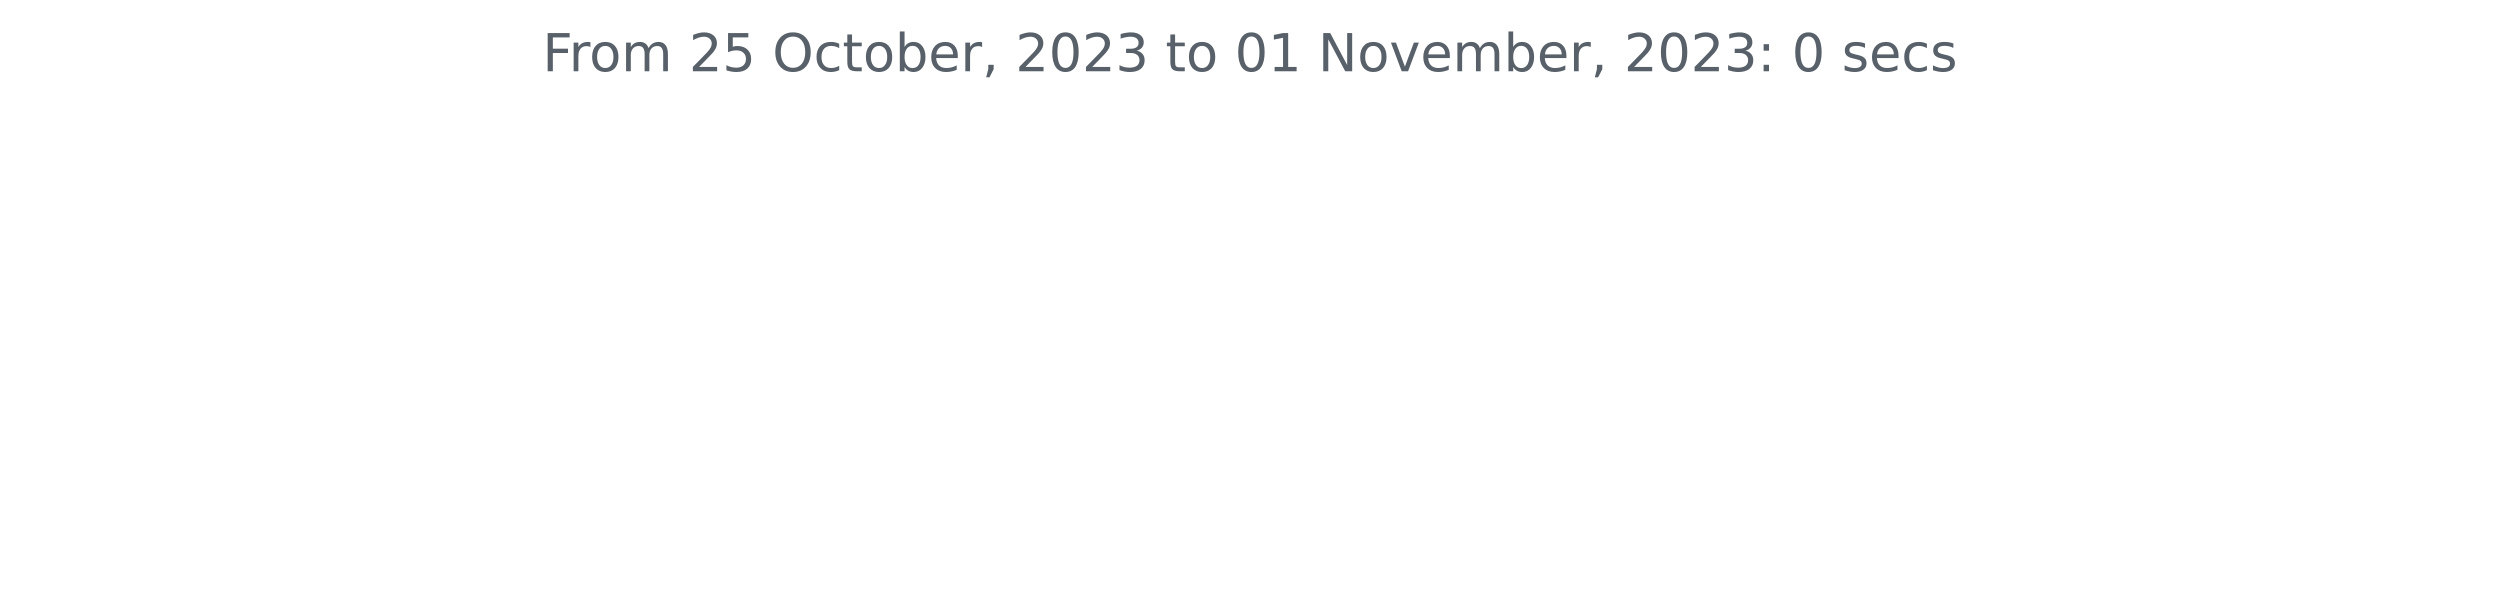
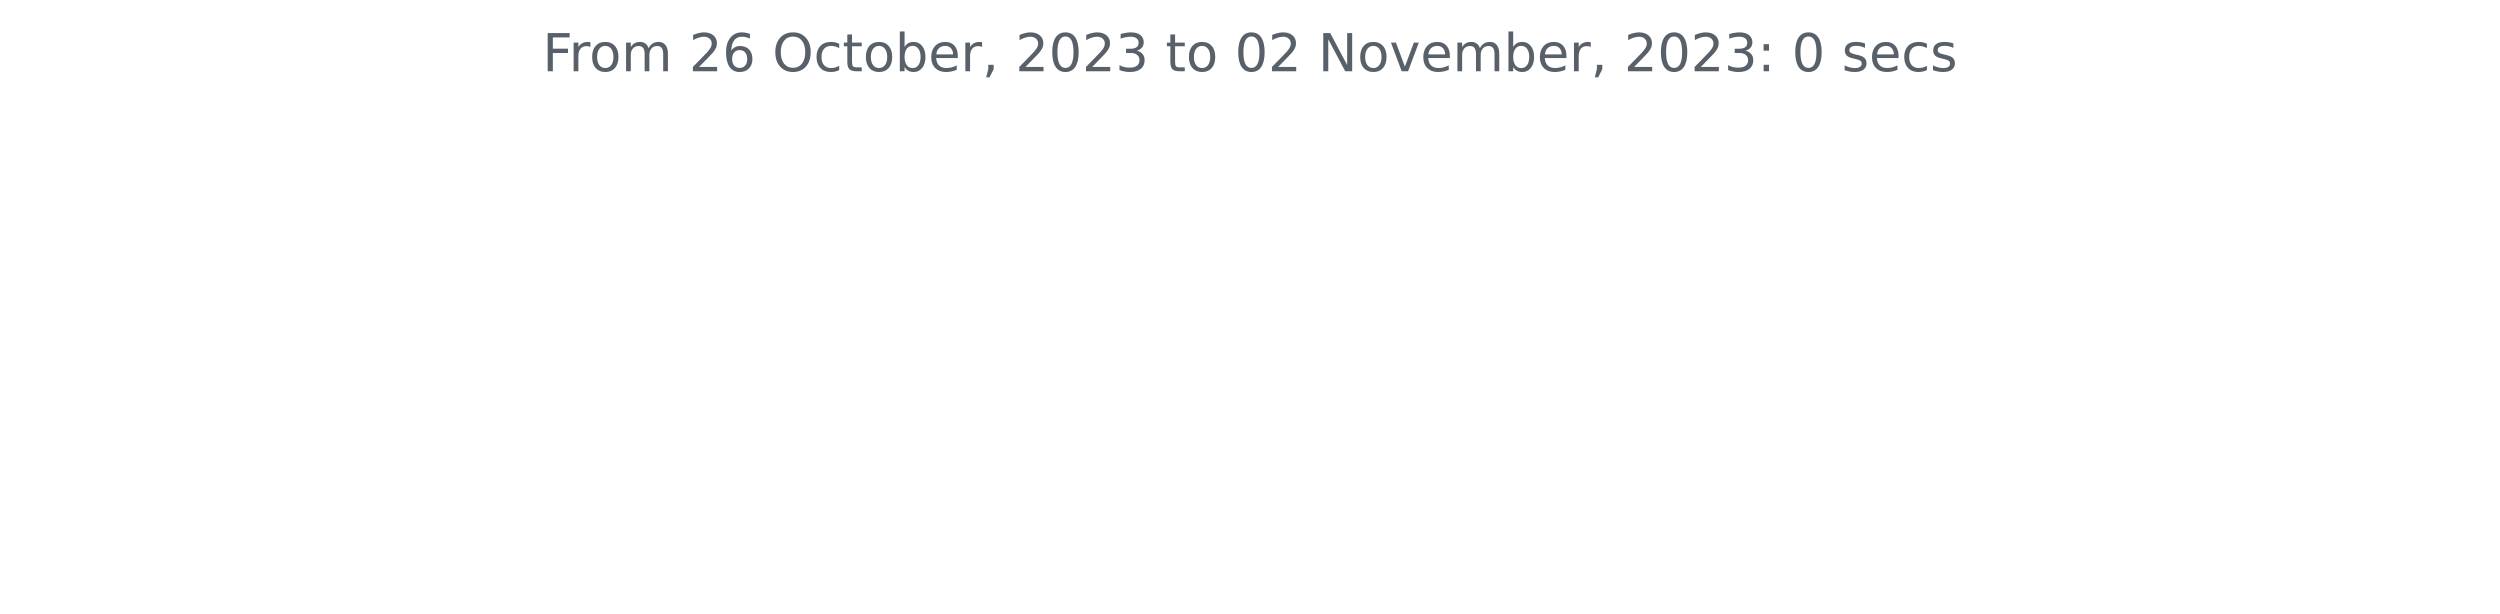
<svg xmlns="http://www.w3.org/2000/svg" xmlns:xlink="http://www.w3.org/1999/xlink" width="572.4pt" height="140.398pt" viewBox="0 0 572.4 140.398" version="1.1">
  <defs>
    <style type="text/css">*{stroke-linejoin: round; stroke-linecap: butt}</style>
  </defs>
  <g id="figure_1">
    <g id="patch_1">
      <path d="M 0 140.398  L 572.4 140.398  L 572.4 0  L 0 0  L 0 140.398  z " style="fill: none" />
    </g>
    <g id="axes_1">
      <g id="matplotlib.axis_1" />
      <g id="matplotlib.axis_2" />
      <g id="text_1">
        <g style="fill: #586069" transform="translate(124.2188 16.31812)scale(0.12 -0.12)">
          <defs>
            <path id="DejaVuSans-46" d="M 628 4666  L 3309 4666  L 3309 4134  L 1259 4134  L 1259 2759  L 3109 2759  L 3109 2228  L 1259 2228  L 1259 0  L 628 0  L 628 4666  z " transform="scale(0.015625)" />
            <path id="DejaVuSans-72" d="M 2631 2963  Q 2534 3019 2420 3045  Q 2306 3072 2169 3072  Q 1681 3072 1420 2755  Q 1159 2438 1159 1844  L 1159 0  L 581 0  L 581 3500  L 1159 3500  L 1159 2956  Q 1341 3275 1631 3429  Q 1922 3584 2338 3584  Q 2397 3584 2469 3576  Q 2541 3569 2628 3553  L 2631 2963  z " transform="scale(0.015625)" />
            <path id="DejaVuSans-6f" d="M 1959 3097  Q 1497 3097 1228 2736  Q 959 2375 959 1747  Q 959 1119 1226 758  Q 1494 397 1959 397  Q 2419 397 2687 759  Q 2956 1122 2956 1747  Q 2956 2369 2687 2733  Q 2419 3097 1959 3097  z M 1959 3584  Q 2709 3584 3137 3096  Q 3566 2609 3566 1747  Q 3566 888 3137 398  Q 2709 -91 1959 -91  Q 1206 -91 779 398  Q 353 888 353 1747  Q 353 2609 779 3096  Q 1206 3584 1959 3584  z " transform="scale(0.015625)" />
            <path id="DejaVuSans-6d" d="M 3328 2828  Q 3544 3216 3844 3400  Q 4144 3584 4550 3584  Q 5097 3584 5394 3201  Q 5691 2819 5691 2113  L 5691 0  L 5113 0  L 5113 2094  Q 5113 2597 4934 2840  Q 4756 3084 4391 3084  Q 3944 3084 3684 2787  Q 3425 2491 3425 1978  L 3425 0  L 2847 0  L 2847 2094  Q 2847 2600 2669 2842  Q 2491 3084 2119 3084  Q 1678 3084 1418 2786  Q 1159 2488 1159 1978  L 1159 0  L 581 0  L 581 3500  L 1159 3500  L 1159 2956  Q 1356 3278 1631 3431  Q 1906 3584 2284 3584  Q 2666 3584 2933 3390  Q 3200 3197 3328 2828  z " transform="scale(0.015625)" />
            <path id="DejaVuSans-20" transform="scale(0.015625)" />
            <path id="DejaVuSans-32" d="M 1228 531  L 3431 531  L 3431 0  L 469 0  L 469 531  Q 828 903 1448 1529  Q 2069 2156 2228 2338  Q 2531 2678 2651 2914  Q 2772 3150 2772 3378  Q 2772 3750 2511 3984  Q 2250 4219 1831 4219  Q 1534 4219 1204 4116  Q 875 4013 500 3803  L 500 4441  Q 881 4594 1212 4672  Q 1544 4750 1819 4750  Q 2544 4750 2975 4387  Q 3406 4025 3406 3419  Q 3406 3131 3298 2873  Q 3191 2616 2906 2266  Q 2828 2175 2409 1742  Q 1991 1309 1228 531  z " transform="scale(0.015625)" />
-             <path id="DejaVuSans-35" d="M 691 4666  L 3169 4666  L 3169 4134  L 1269 4134  L 1269 2991  Q 1406 3038 1543 3061  Q 1681 3084 1819 3084  Q 2600 3084 3056 2656  Q 3513 2228 3513 1497  Q 3513 744 3044 326  Q 2575 -91 1722 -91  Q 1428 -91 1123 -41  Q 819 9 494 109  L 494 744  Q 775 591 1075 516  Q 1375 441 1709 441  Q 2250 441 2565 725  Q 2881 1009 2881 1497  Q 2881 1984 2565 2268  Q 2250 2553 1709 2553  Q 1456 2553 1204 2497  Q 953 2441 691 2322  L 691 4666  z " transform="scale(0.015625)" />
+             <path id="DejaVuSans-36" d="M 2113 2584  Q 1688 2584 1439 2293  Q 1191 2003 1191 1497  Q 1191 994 1439 701  Q 1688 409 2113 409  Q 2538 409 2786 701  Q 3034 994 3034 1497  Q 3034 2003 2786 2293  Q 2538 2584 2113 2584  z M 3366 4563  L 3366 3988  Q 3128 4100 2886 4159  Q 2644 4219 2406 4219  Q 1781 4219 1451 3797  Q 1122 3375 1075 2522  Q 1259 2794 1537 2939  Q 1816 3084 2150 3084  Q 2853 3084 3261 2657  Q 3669 2231 3669 1497  Q 3669 778 3244 343  Q 2819 -91 2113 -91  Q 1303 -91 875 529  Q 447 1150 447 2328  Q 447 3434 972 4092  Q 1497 4750 2381 4750  Q 2619 4750 2861 4703  Q 3103 4656 3366 4563  z " transform="scale(0.015625)" />
            <path id="DejaVuSans-4f" d="M 2522 4238  Q 1834 4238 1429 3725  Q 1025 3213 1025 2328  Q 1025 1447 1429 934  Q 1834 422 2522 422  Q 3209 422 3611 934  Q 4013 1447 4013 2328  Q 4013 3213 3611 3725  Q 3209 4238 2522 4238  z M 2522 4750  Q 3503 4750 4090 4092  Q 4678 3434 4678 2328  Q 4678 1225 4090 567  Q 3503 -91 2522 -91  Q 1538 -91 948 565  Q 359 1222 359 2328  Q 359 3434 948 4092  Q 1538 4750 2522 4750  z " transform="scale(0.015625)" />
            <path id="DejaVuSans-63" d="M 3122 3366  L 3122 2828  Q 2878 2963 2633 3030  Q 2388 3097 2138 3097  Q 1578 3097 1268 2742  Q 959 2388 959 1747  Q 959 1106 1268 751  Q 1578 397 2138 397  Q 2388 397 2633 464  Q 2878 531 3122 666  L 3122 134  Q 2881 22 2623 -34  Q 2366 -91 2075 -91  Q 1284 -91 818 406  Q 353 903 353 1747  Q 353 2603 823 3093  Q 1294 3584 2113 3584  Q 2378 3584 2631 3529  Q 2884 3475 3122 3366  z " transform="scale(0.015625)" />
            <path id="DejaVuSans-74" d="M 1172 4494  L 1172 3500  L 2356 3500  L 2356 3053  L 1172 3053  L 1172 1153  Q 1172 725 1289 603  Q 1406 481 1766 481  L 2356 481  L 2356 0  L 1766 0  Q 1100 0 847 248  Q 594 497 594 1153  L 594 3053  L 172 3053  L 172 3500  L 594 3500  L 594 4494  L 1172 4494  z " transform="scale(0.015625)" />
            <path id="DejaVuSans-62" d="M 3116 1747  Q 3116 2381 2855 2742  Q 2594 3103 2138 3103  Q 1681 3103 1420 2742  Q 1159 2381 1159 1747  Q 1159 1113 1420 752  Q 1681 391 2138 391  Q 2594 391 2855 752  Q 3116 1113 3116 1747  z M 1159 2969  Q 1341 3281 1617 3432  Q 1894 3584 2278 3584  Q 2916 3584 3314 3078  Q 3713 2572 3713 1747  Q 3713 922 3314 415  Q 2916 -91 2278 -91  Q 1894 -91 1617 61  Q 1341 213 1159 525  L 1159 0  L 581 0  L 581 4863  L 1159 4863  L 1159 2969  z " transform="scale(0.015625)" />
            <path id="DejaVuSans-65" d="M 3597 1894  L 3597 1613  L 953 1613  Q 991 1019 1311 708  Q 1631 397 2203 397  Q 2534 397 2845 478  Q 3156 559 3463 722  L 3463 178  Q 3153 47 2828 -22  Q 2503 -91 2169 -91  Q 1331 -91 842 396  Q 353 884 353 1716  Q 353 2575 817 3079  Q 1281 3584 2069 3584  Q 2775 3584 3186 3129  Q 3597 2675 3597 1894  z M 3022 2063  Q 3016 2534 2758 2815  Q 2500 3097 2075 3097  Q 1594 3097 1305 2825  Q 1016 2553 972 2059  L 3022 2063  z " transform="scale(0.015625)" />
            <path id="DejaVuSans-2c" d="M 750 794  L 1409 794  L 1409 256  L 897 -744  L 494 -744  L 750 256  L 750 794  z " transform="scale(0.015625)" />
            <path id="DejaVuSans-30" d="M 2034 4250  Q 1547 4250 1301 3770  Q 1056 3291 1056 2328  Q 1056 1369 1301 889  Q 1547 409 2034 409  Q 2525 409 2770 889  Q 3016 1369 3016 2328  Q 3016 3291 2770 3770  Q 2525 4250 2034 4250  z M 2034 4750  Q 2819 4750 3233 4129  Q 3647 3509 3647 2328  Q 3647 1150 3233 529  Q 2819 -91 2034 -91  Q 1250 -91 836 529  Q 422 1150 422 2328  Q 422 3509 836 4129  Q 1250 4750 2034 4750  z " transform="scale(0.015625)" />
            <path id="DejaVuSans-33" d="M 2597 2516  Q 3050 2419 3304 2112  Q 3559 1806 3559 1356  Q 3559 666 3084 287  Q 2609 -91 1734 -91  Q 1441 -91 1130 -33  Q 819 25 488 141  L 488 750  Q 750 597 1062 519  Q 1375 441 1716 441  Q 2309 441 2620 675  Q 2931 909 2931 1356  Q 2931 1769 2642 2001  Q 2353 2234 1838 2234  L 1294 2234  L 1294 2753  L 1863 2753  Q 2328 2753 2575 2939  Q 2822 3125 2822 3475  Q 2822 3834 2567 4026  Q 2313 4219 1838 4219  Q 1578 4219 1281 4162  Q 984 4106 628 3988  L 628 4550  Q 988 4650 1302 4700  Q 1616 4750 1894 4750  Q 2613 4750 3031 4423  Q 3450 4097 3450 3541  Q 3450 3153 3228 2886  Q 3006 2619 2597 2516  z " transform="scale(0.015625)" />
-             <path id="DejaVuSans-31" d="M 794 531  L 1825 531  L 1825 4091  L 703 3866  L 703 4441  L 1819 4666  L 2450 4666  L 2450 531  L 3481 531  L 3481 0  L 794 0  L 794 531  z " transform="scale(0.015625)" />
            <path id="DejaVuSans-4e" d="M 628 4666  L 1478 4666  L 3547 763  L 3547 4666  L 4159 4666  L 4159 0  L 3309 0  L 1241 3903  L 1241 0  L 628 0  L 628 4666  z " transform="scale(0.015625)" />
            <path id="DejaVuSans-76" d="M 191 3500  L 800 3500  L 1894 563  L 2988 3500  L 3597 3500  L 2284 0  L 1503 0  L 191 3500  z " transform="scale(0.015625)" />
            <path id="DejaVuSans-3a" d="M 750 794  L 1409 794  L 1409 0  L 750 0  L 750 794  z M 750 3309  L 1409 3309  L 1409 2516  L 750 2516  L 750 3309  z " transform="scale(0.015625)" />
            <path id="DejaVuSans-73" d="M 2834 3397  L 2834 2853  Q 2591 2978 2328 3040  Q 2066 3103 1784 3103  Q 1356 3103 1142 2972  Q 928 2841 928 2578  Q 928 2378 1081 2264  Q 1234 2150 1697 2047  L 1894 2003  Q 2506 1872 2764 1633  Q 3022 1394 3022 966  Q 3022 478 2636 193  Q 2250 -91 1575 -91  Q 1294 -91 989 -36  Q 684 19 347 128  L 347 722  Q 666 556 975 473  Q 1284 391 1588 391  Q 1994 391 2212 530  Q 2431 669 2431 922  Q 2431 1156 2273 1281  Q 2116 1406 1581 1522  L 1381 1569  Q 847 1681 609 1914  Q 372 2147 372 2553  Q 372 3047 722 3315  Q 1072 3584 1716 3584  Q 2034 3584 2315 3537  Q 2597 3491 2834 3397  z " transform="scale(0.015625)" />
          </defs>
          <use xlink:href="#DejaVuSans-46" />
          <use xlink:href="#DejaVuSans-72" x="50.27" />
          <use xlink:href="#DejaVuSans-6f" x="89.133" />
          <use xlink:href="#DejaVuSans-6d" x="150.314" />
          <use xlink:href="#DejaVuSans-20" x="247.727" />
          <use xlink:href="#DejaVuSans-32" x="279.514" />
-           <use xlink:href="#DejaVuSans-35" x="343.137" />
+           <use xlink:href="#DejaVuSans-36" x="343.137" />
          <use xlink:href="#DejaVuSans-20" x="406.76" />
          <use xlink:href="#DejaVuSans-4f" x="438.547" />
          <use xlink:href="#DejaVuSans-63" x="517.258" />
          <use xlink:href="#DejaVuSans-74" x="572.238" />
          <use xlink:href="#DejaVuSans-6f" x="611.447" />
          <use xlink:href="#DejaVuSans-62" x="672.629" />
          <use xlink:href="#DejaVuSans-65" x="736.105" />
          <use xlink:href="#DejaVuSans-72" x="797.629" />
          <use xlink:href="#DejaVuSans-2c" x="838.742" />
          <use xlink:href="#DejaVuSans-20" x="870.529" />
          <use xlink:href="#DejaVuSans-32" x="902.316" />
          <use xlink:href="#DejaVuSans-30" x="965.939" />
          <use xlink:href="#DejaVuSans-32" x="1029.562" />
          <use xlink:href="#DejaVuSans-33" x="1093.186" />
          <use xlink:href="#DejaVuSans-20" x="1156.809" />
          <use xlink:href="#DejaVuSans-74" x="1188.596" />
          <use xlink:href="#DejaVuSans-6f" x="1227.805" />
          <use xlink:href="#DejaVuSans-20" x="1288.986" />
          <use xlink:href="#DejaVuSans-30" x="1320.773" />
-           <use xlink:href="#DejaVuSans-31" x="1384.396" />
+           <use xlink:href="#DejaVuSans-32" x="1384.396" />
          <use xlink:href="#DejaVuSans-20" x="1448.02" />
          <use xlink:href="#DejaVuSans-4e" x="1479.807" />
          <use xlink:href="#DejaVuSans-6f" x="1554.611" />
          <use xlink:href="#DejaVuSans-76" x="1615.793" />
          <use xlink:href="#DejaVuSans-65" x="1674.973" />
          <use xlink:href="#DejaVuSans-6d" x="1736.496" />
          <use xlink:href="#DejaVuSans-62" x="1833.908" />
          <use xlink:href="#DejaVuSans-65" x="1897.385" />
          <use xlink:href="#DejaVuSans-72" x="1958.908" />
          <use xlink:href="#DejaVuSans-2c" x="2000.021" />
          <use xlink:href="#DejaVuSans-20" x="2031.809" />
          <use xlink:href="#DejaVuSans-32" x="2063.596" />
          <use xlink:href="#DejaVuSans-30" x="2127.219" />
          <use xlink:href="#DejaVuSans-32" x="2190.842" />
          <use xlink:href="#DejaVuSans-33" x="2254.465" />
          <use xlink:href="#DejaVuSans-3a" x="2318.088" />
          <use xlink:href="#DejaVuSans-20" x="2351.779" />
          <use xlink:href="#DejaVuSans-30" x="2383.566" />
          <use xlink:href="#DejaVuSans-20" x="2447.189" />
          <use xlink:href="#DejaVuSans-73" x="2478.977" />
          <use xlink:href="#DejaVuSans-65" x="2531.076" />
          <use xlink:href="#DejaVuSans-63" x="2592.6" />
          <use xlink:href="#DejaVuSans-73" x="2647.58" />
        </g>
      </g>
    </g>
  </g>
</svg>
